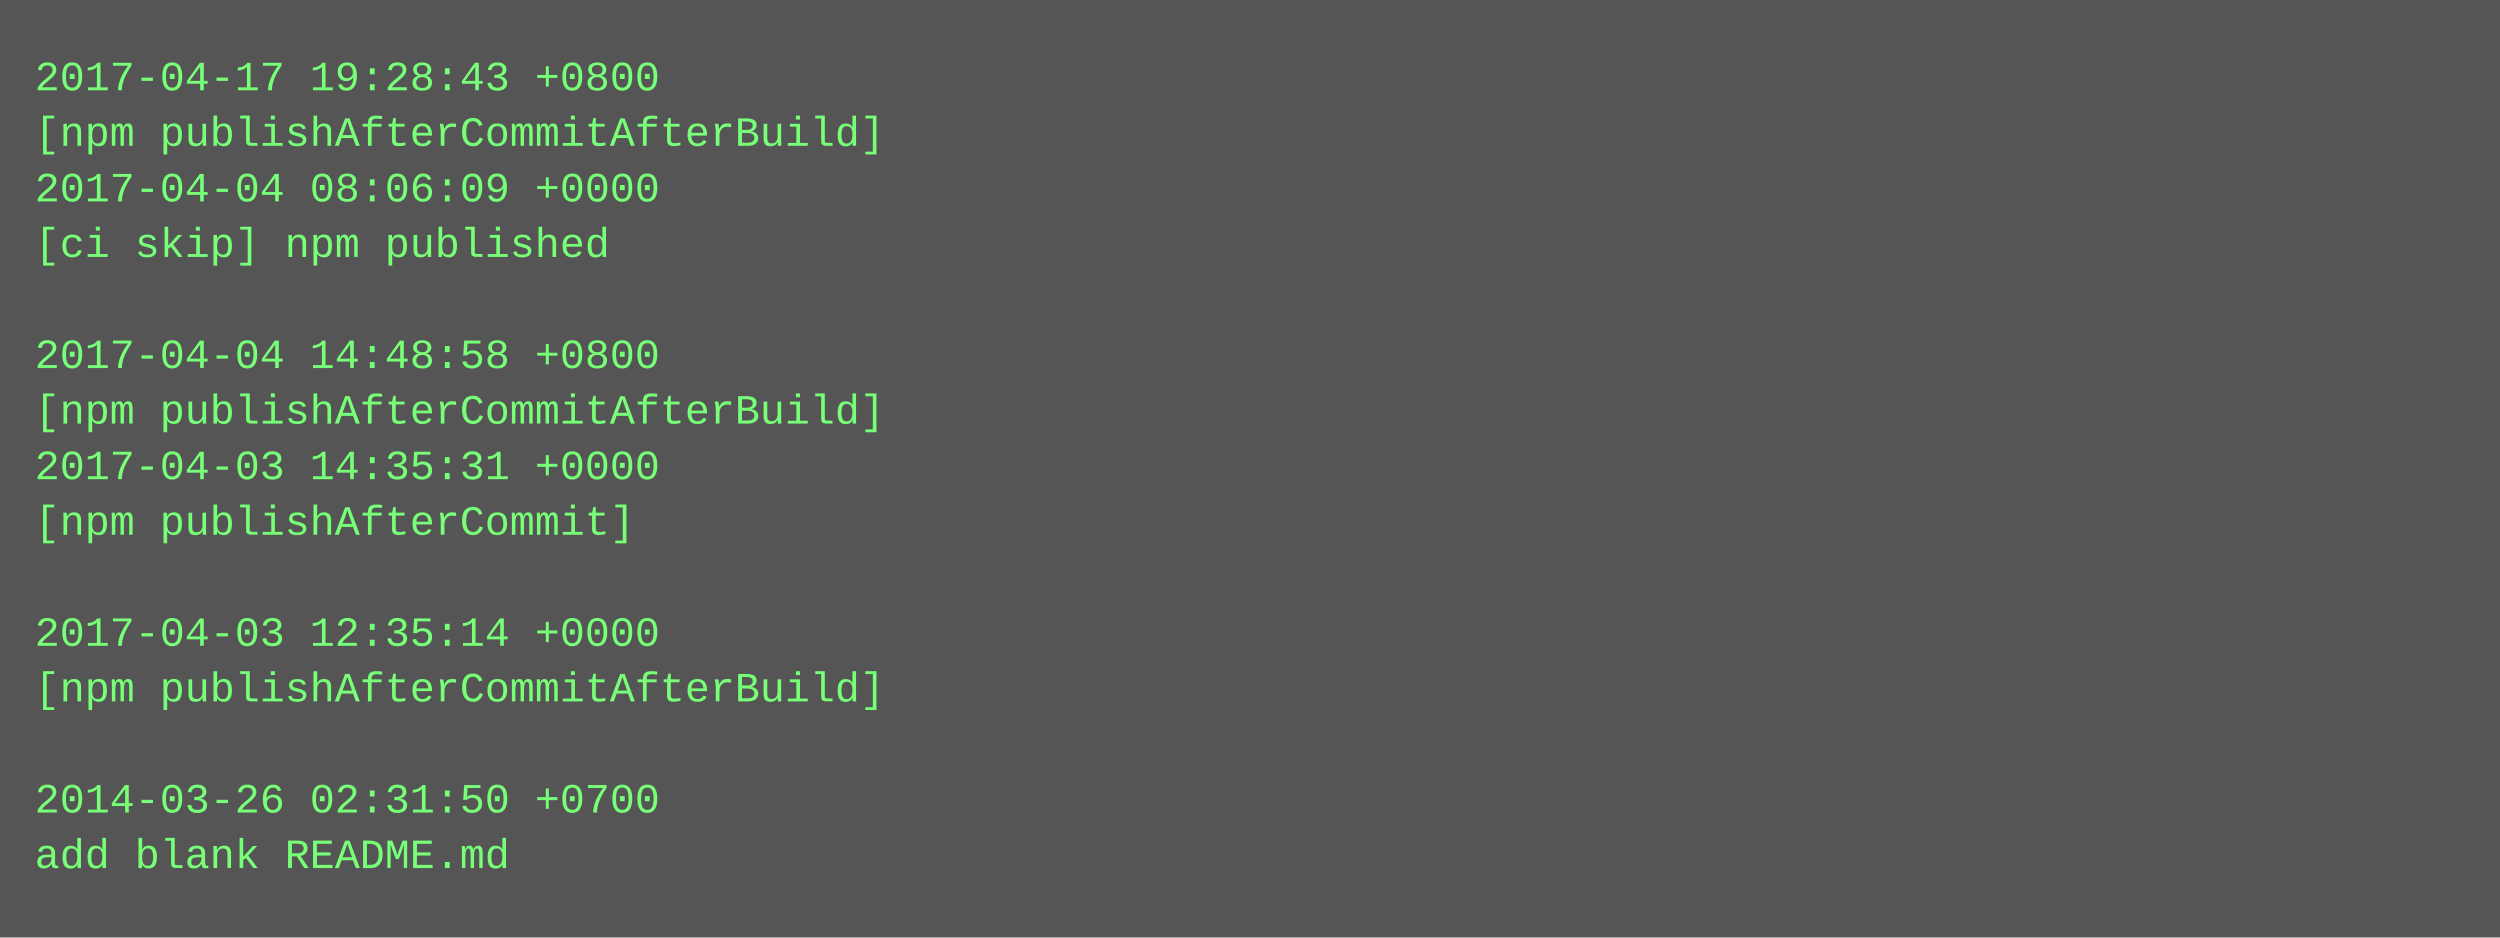
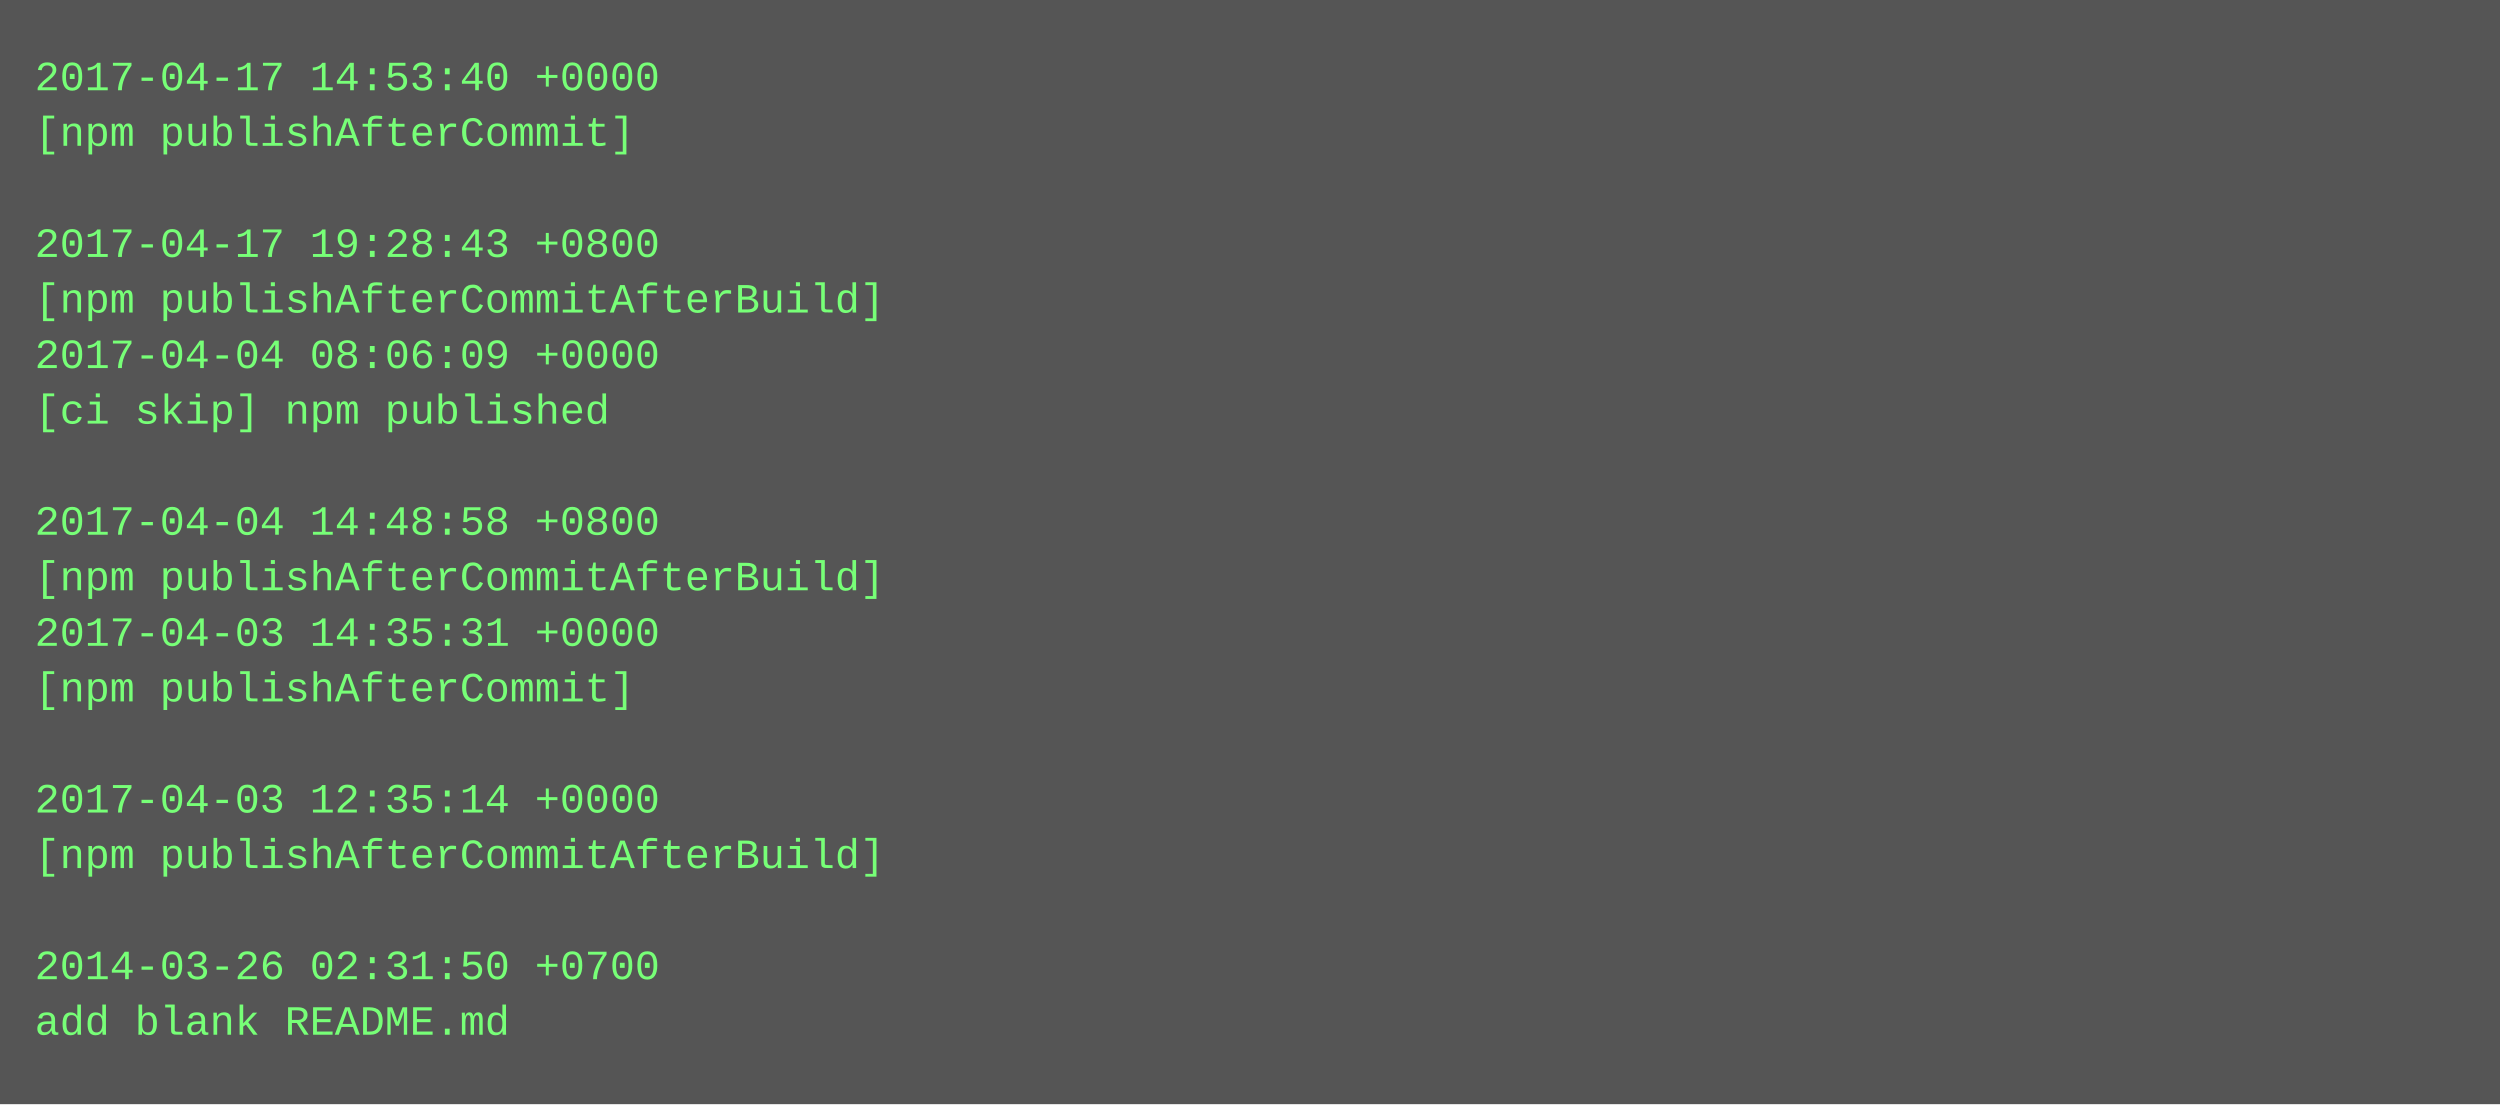
- <svg xmlns="http://www.w3.org/2000/svg" height="270" width="720">
-   <rect height="270" fill="#555" width="720" />
+ <svg xmlns="http://www.w3.org/2000/svg" height="318" width="720">
+   <rect height="318" fill="#555" width="720" />
  <text fill="#7f7" font-family="Courier New" font-size="12" xml:space="preserve">
-     <tspan x="10" y="26">2017-04-17 19:28:43 +0800</tspan>
-     <tspan x="10" y="42">[npm publishAfterCommitAfterBuild]</tspan>
-     <tspan x="10" y="58">2017-04-04 08:06:09 +0000</tspan>
-     <tspan x="10" y="74">[ci skip] npm published</tspan>
-     <tspan x="10" y="90" />
-     <tspan x="10" y="106">2017-04-04 14:48:58 +0800</tspan>
-     <tspan x="10" y="122">[npm publishAfterCommitAfterBuild]</tspan>
-     <tspan x="10" y="138">2017-04-03 14:35:31 +0000</tspan>
-     <tspan x="10" y="154">[npm publishAfterCommit]</tspan>
-     <tspan x="10" y="170" />
-     <tspan x="10" y="186">2017-04-03 12:35:14 +0000</tspan>
-     <tspan x="10" y="202">[npm publishAfterCommitAfterBuild]</tspan>
+     <tspan x="10" y="26">2017-04-17 14:53:40 +0000</tspan>
+     <tspan x="10" y="42">[npm publishAfterCommit]</tspan>
+     <tspan x="10" y="58" />
+     <tspan x="10" y="74">2017-04-17 19:28:43 +0800</tspan>
+     <tspan x="10" y="90">[npm publishAfterCommitAfterBuild]</tspan>
+     <tspan x="10" y="106">2017-04-04 08:06:09 +0000</tspan>
+     <tspan x="10" y="122">[ci skip] npm published</tspan>
+     <tspan x="10" y="138" />
+     <tspan x="10" y="154">2017-04-04 14:48:58 +0800</tspan>
+     <tspan x="10" y="170">[npm publishAfterCommitAfterBuild]</tspan>
+     <tspan x="10" y="186">2017-04-03 14:35:31 +0000</tspan>
+     <tspan x="10" y="202">[npm publishAfterCommit]</tspan>
    <tspan x="10" y="218" />
-     <tspan x="10" y="234">2014-03-26 02:31:50 +0700</tspan>
-     <tspan x="10" y="250">add blank README.md</tspan>
+     <tspan x="10" y="234">2017-04-03 12:35:14 +0000</tspan>
+     <tspan x="10" y="250">[npm publishAfterCommitAfterBuild]</tspan>
+     <tspan x="10" y="266" />
+     <tspan x="10" y="282">2014-03-26 02:31:50 +0700</tspan>
+     <tspan x="10" y="298">add blank README.md</tspan>
  </text>
</svg>
